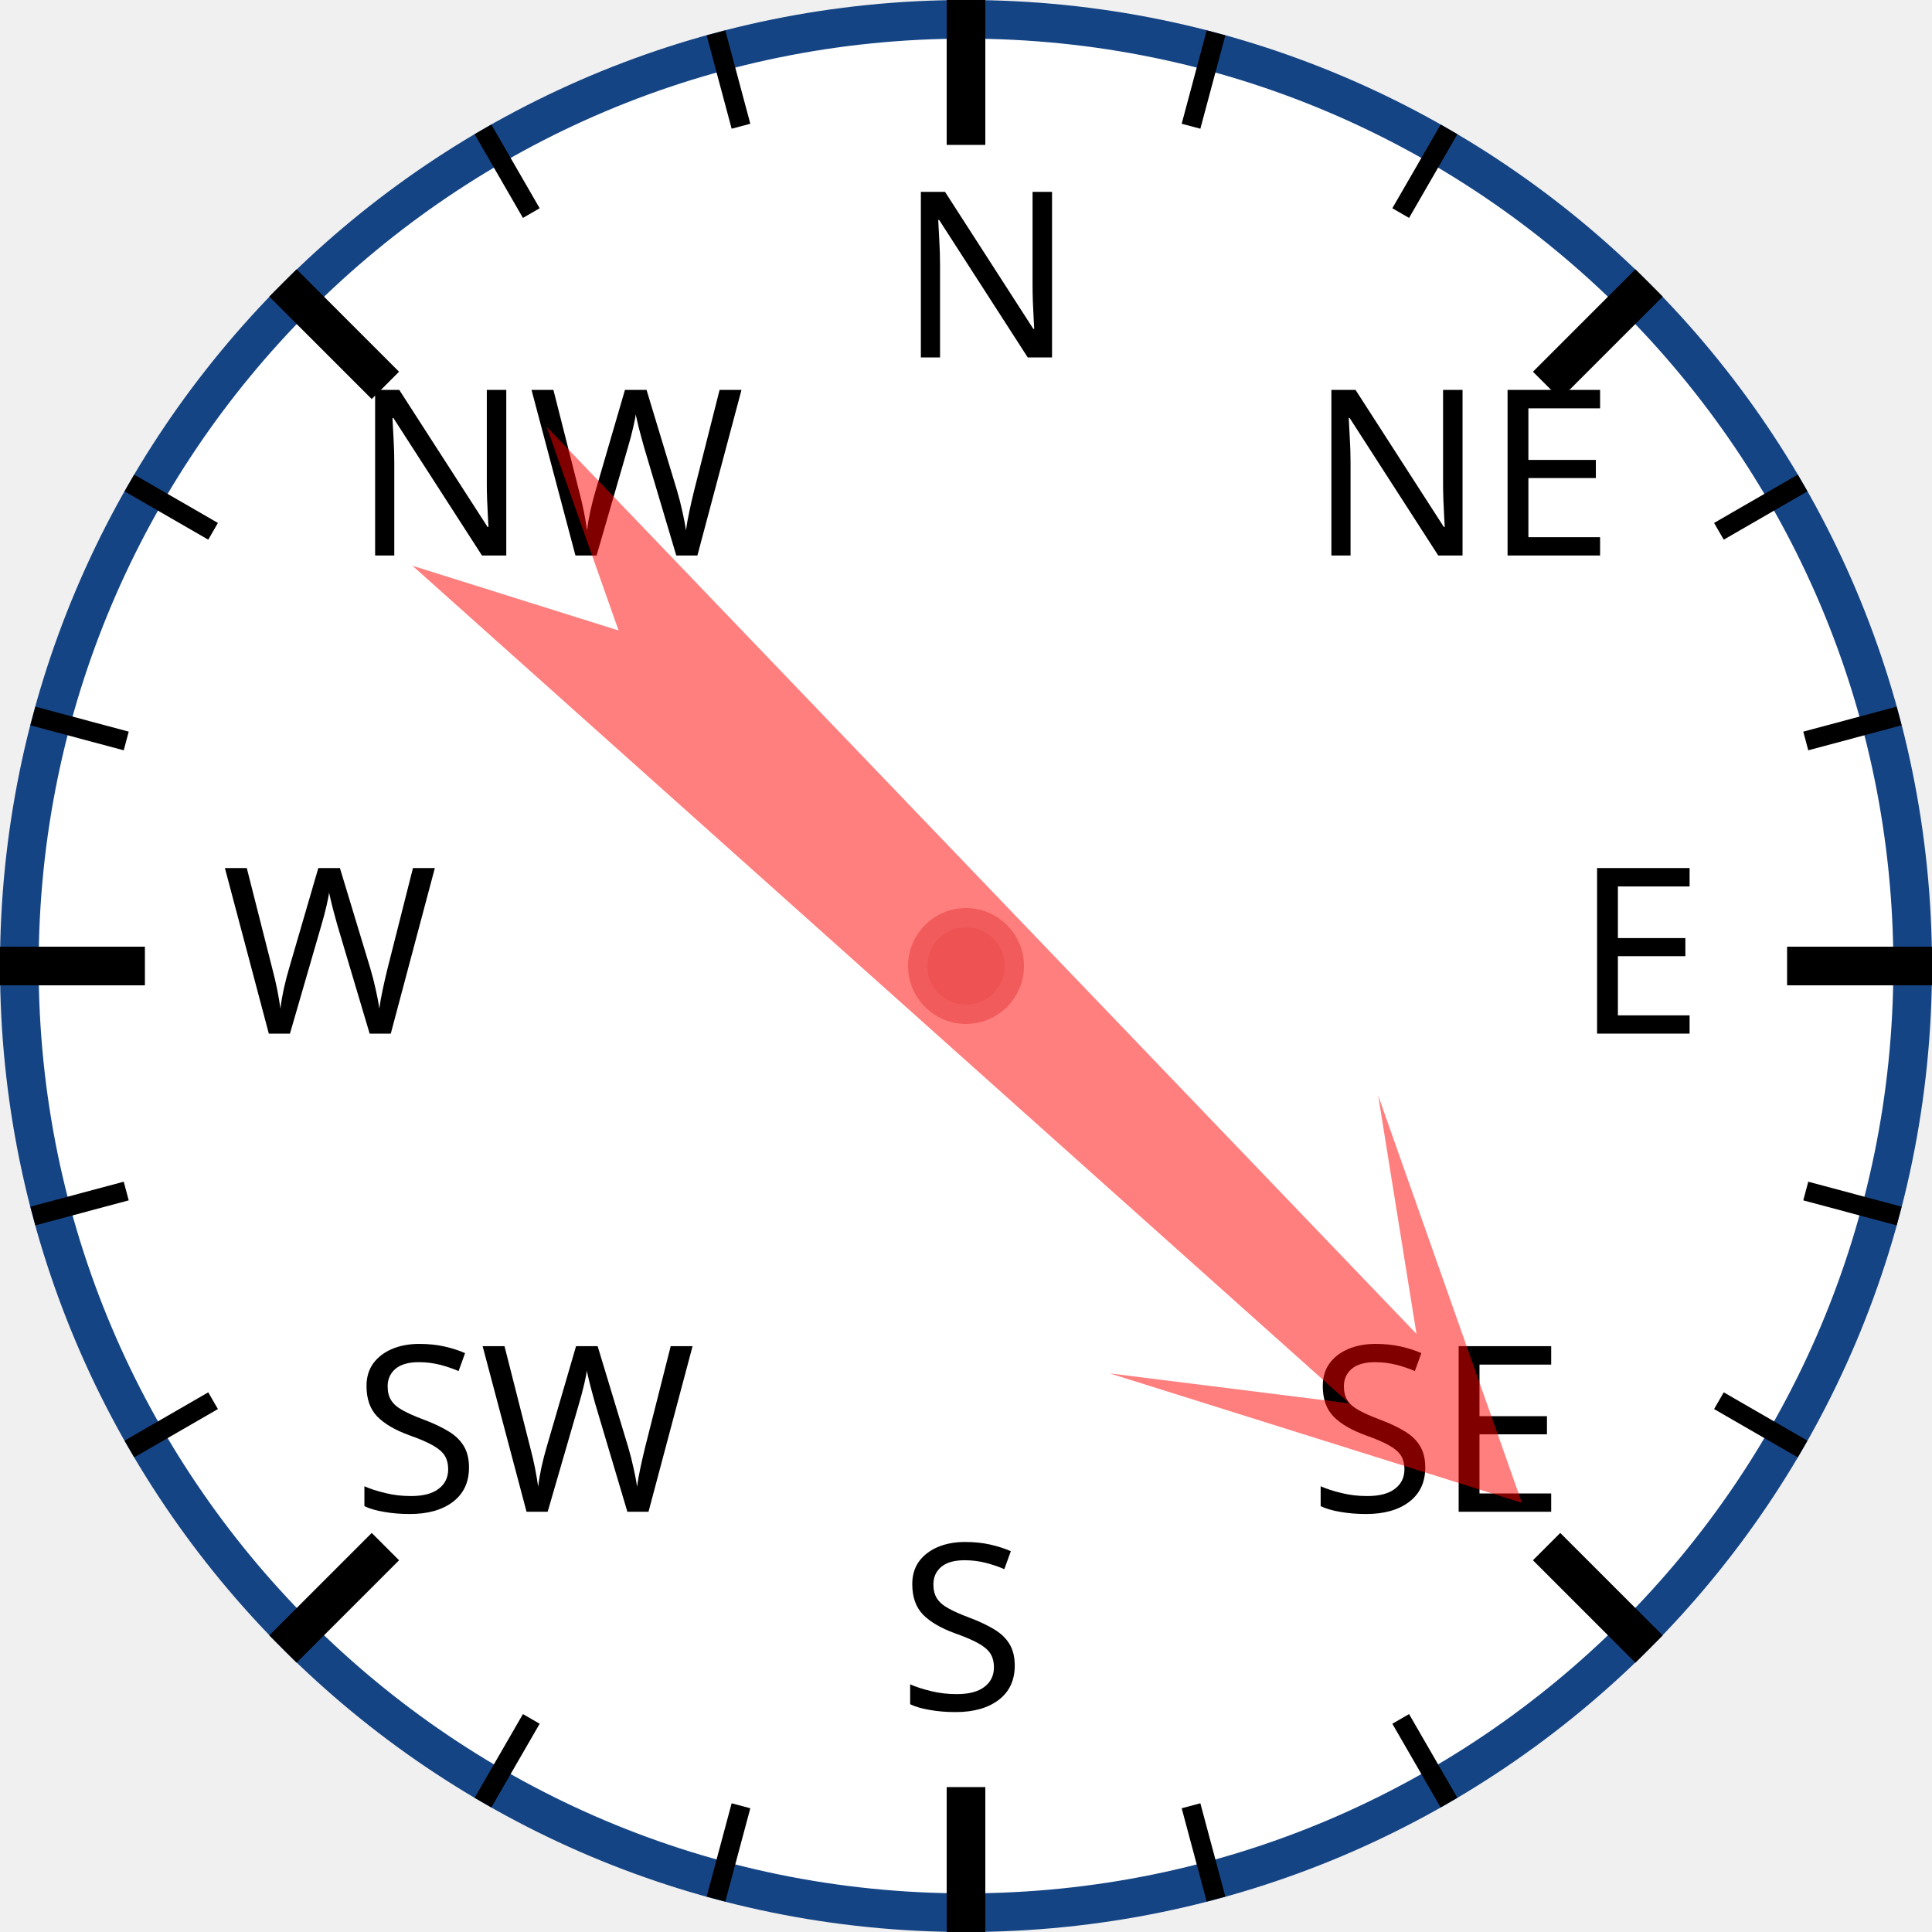
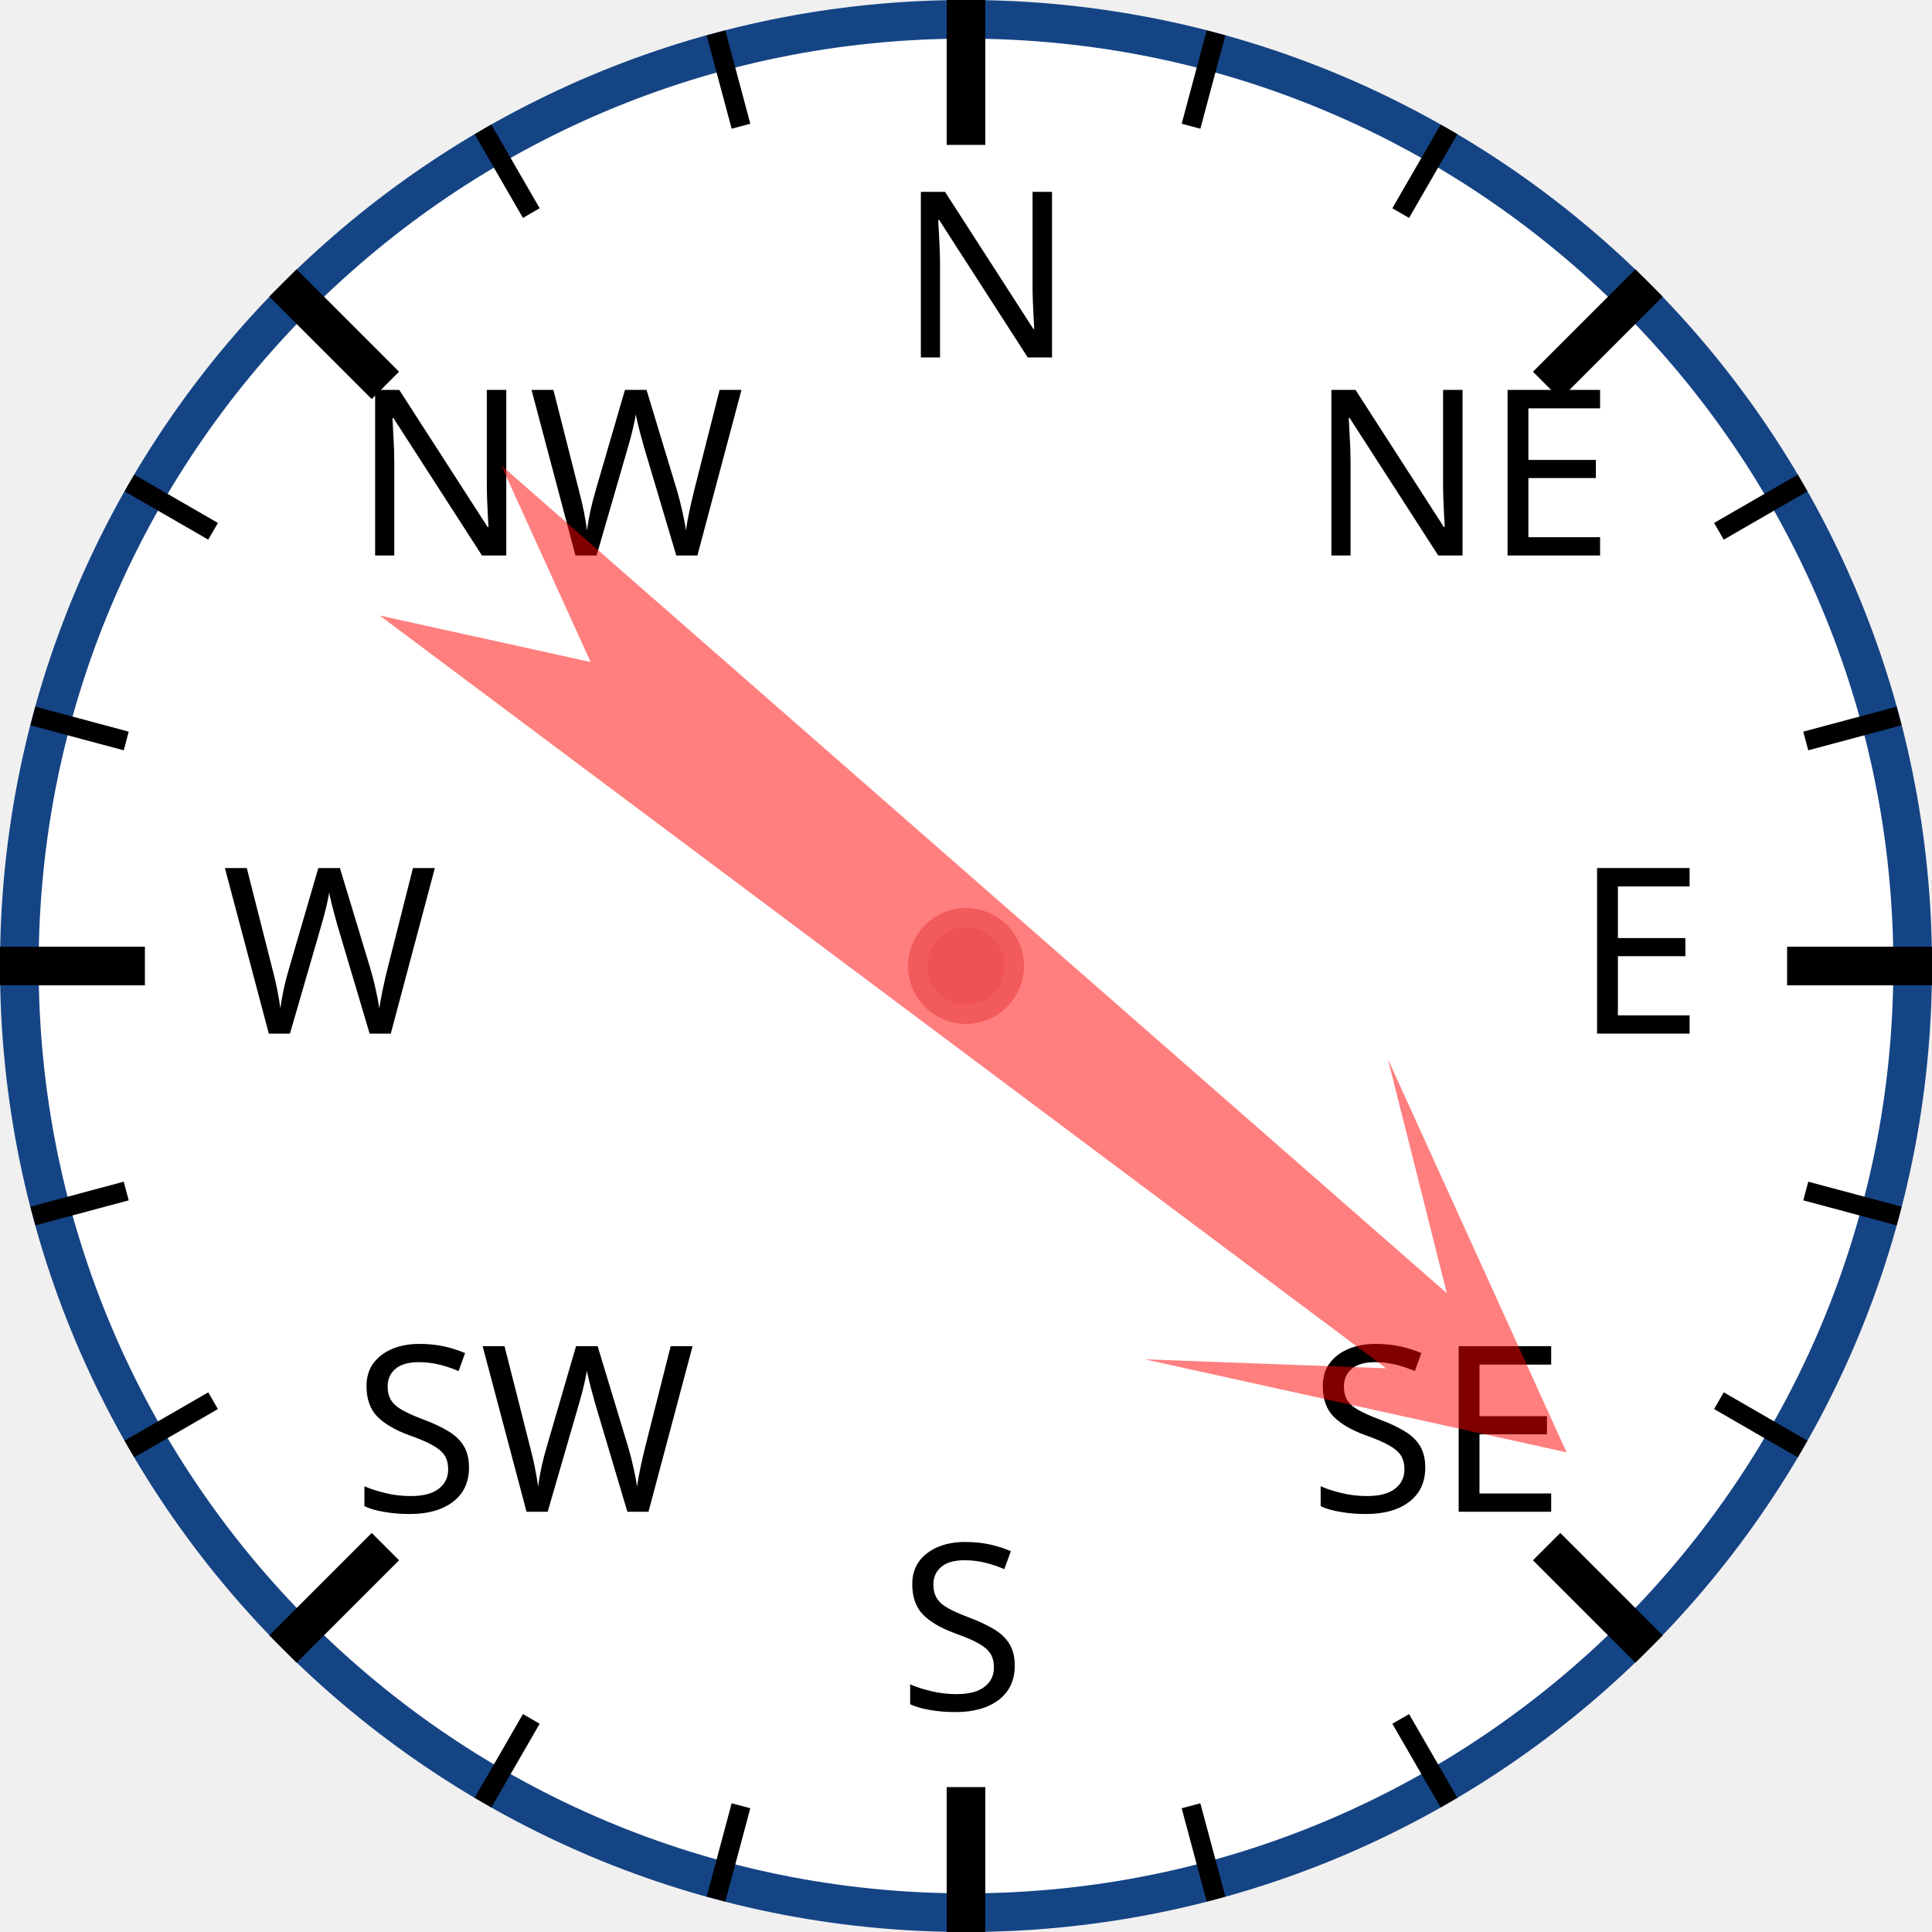
<svg xmlns="http://www.w3.org/2000/svg" width="120px" height="120px" viewBox="0 0 200 200">
  <circle cx="100" cy="100" r="98" style="fill: white; stroke: #154485; stroke-width: 4;" />
  <text x="93.0" y="37.0" style="font-family: sans-serif; font-size: 18pt;">N</text>
  <line x1="100.0" y1="0.0" x2="100.0" y2="15.0" style="stroke: black; stroke-width: 4;" />
  <line x1="74.118" y1="3.407" x2="76.706" y2="13.067" style="stroke: black; stroke-width: 2;" />
  <line x1="50" y1="13.397" x2="55" y2="22.058" style="stroke: black; stroke-width: 2;" />
  <text x="36.503" y="57.503" style="font-family: sans-serif; font-size: 18pt;">NW</text>
  <line x1="29.289" y1="29.289" x2="39.896" y2="39.896" style="stroke: black; stroke-width: 4;" />
  <line x1="13.397" y1="50" x2="22.058" y2="55" style="stroke: black; stroke-width: 2;" />
  <line x1="3.407" y1="74.118" x2="13.067" y2="76.706" style="stroke: black; stroke-width: 2;" />
  <text x="23.0" y="107.0" style="font-family: sans-serif; font-size: 18pt;">W</text>
  <line x1="0.0" y1="100.0" x2="15.0" y2="100.0" style="stroke: black; stroke-width: 4;" />
  <line x1="3.407" y1="125.882" x2="13.067" y2="123.294" style="stroke: black; stroke-width: 2;" />
  <line x1="13.397" y1="150" x2="22.058" y2="145" style="stroke: black; stroke-width: 2;" />
  <text x="36.503" y="156.497" style="font-family: sans-serif; font-size: 18pt;">SW</text>
  <line x1="29.289" y1="170.711" x2="39.896" y2="160.104" style="stroke: black; stroke-width: 4;" />
  <line x1="50" y1="186.603" x2="55" y2="177.942" style="stroke: black; stroke-width: 2;" />
  <line x1="74.118" y1="196.593" x2="76.706" y2="186.933" style="stroke: black; stroke-width: 2;" />
  <text x="93" y="177.0" style="font-family: sans-serif; font-size: 18pt;">S</text>
  <line x1="100" y1="200.0" x2="100" y2="185.0" style="stroke: black; stroke-width: 4;" />
  <line x1="125.882" y1="196.593" x2="123.294" y2="186.933" style="stroke: black; stroke-width: 2;" />
  <line x1="150.0" y1="186.603" x2="145.0" y2="177.942" style="stroke: black; stroke-width: 2;" />
  <text x="135.497" y="156.497" style="font-family: sans-serif; font-size: 18pt;">SE</text>
  <line x1="170.711" y1="170.711" x2="160.104" y2="160.104" style="stroke: black; stroke-width: 4;" />
  <line x1="186.603" y1="150" x2="177.942" y2="145" style="stroke: black; stroke-width: 2;" />
  <line x1="196.593" y1="125.882" x2="186.933" y2="123.294" style="stroke: black; stroke-width: 2;" />
  <text x="163.0" y="107" style="font-family: sans-serif; font-size: 18pt;">E</text>
  <line x1="200.0" y1="100" x2="185.0" y2="100" style="stroke: black; stroke-width: 4;" />
  <line x1="196.593" y1="74.118" x2="186.933" y2="76.706" style="stroke: black; stroke-width: 2;" />
  <line x1="186.603" y1="50" x2="177.942" y2="55" style="stroke: black; stroke-width: 2;" />
  <text x="135.497" y="57.503" style="font-family: sans-serif; font-size: 18pt;">NE</text>
  <line x1="170.711" y1="29.289" x2="160.104" y2="39.896" style="stroke: black; stroke-width: 4;" />
  <line x1="150" y1="13.397" x2="145" y2="22.058" style="stroke: black; stroke-width: 2;" />
  <line x1="125.882" y1="3.407" x2="123.294" y2="13.067" style="stroke: black; stroke-width: 2;" />
-   <polygon points="100 20 120 60 105 40 110 170 100 150 90 170 95 40 80 60" style="fill: red; fill-opacity: 0.5;" transform="rotate(134,100,100)" />
+   <polygon points="100 20 120 60 105 40 110 170 100 150 90 170 95 40 80 60" style="fill: red; fill-opacity: 0.5;" transform="rotate(129,100,100)" />
  <circle cx="100" cy="100" r="5" style="fill: #EE5252; stroke: #F25B5B; stroke-width: 2;" />
</svg>
